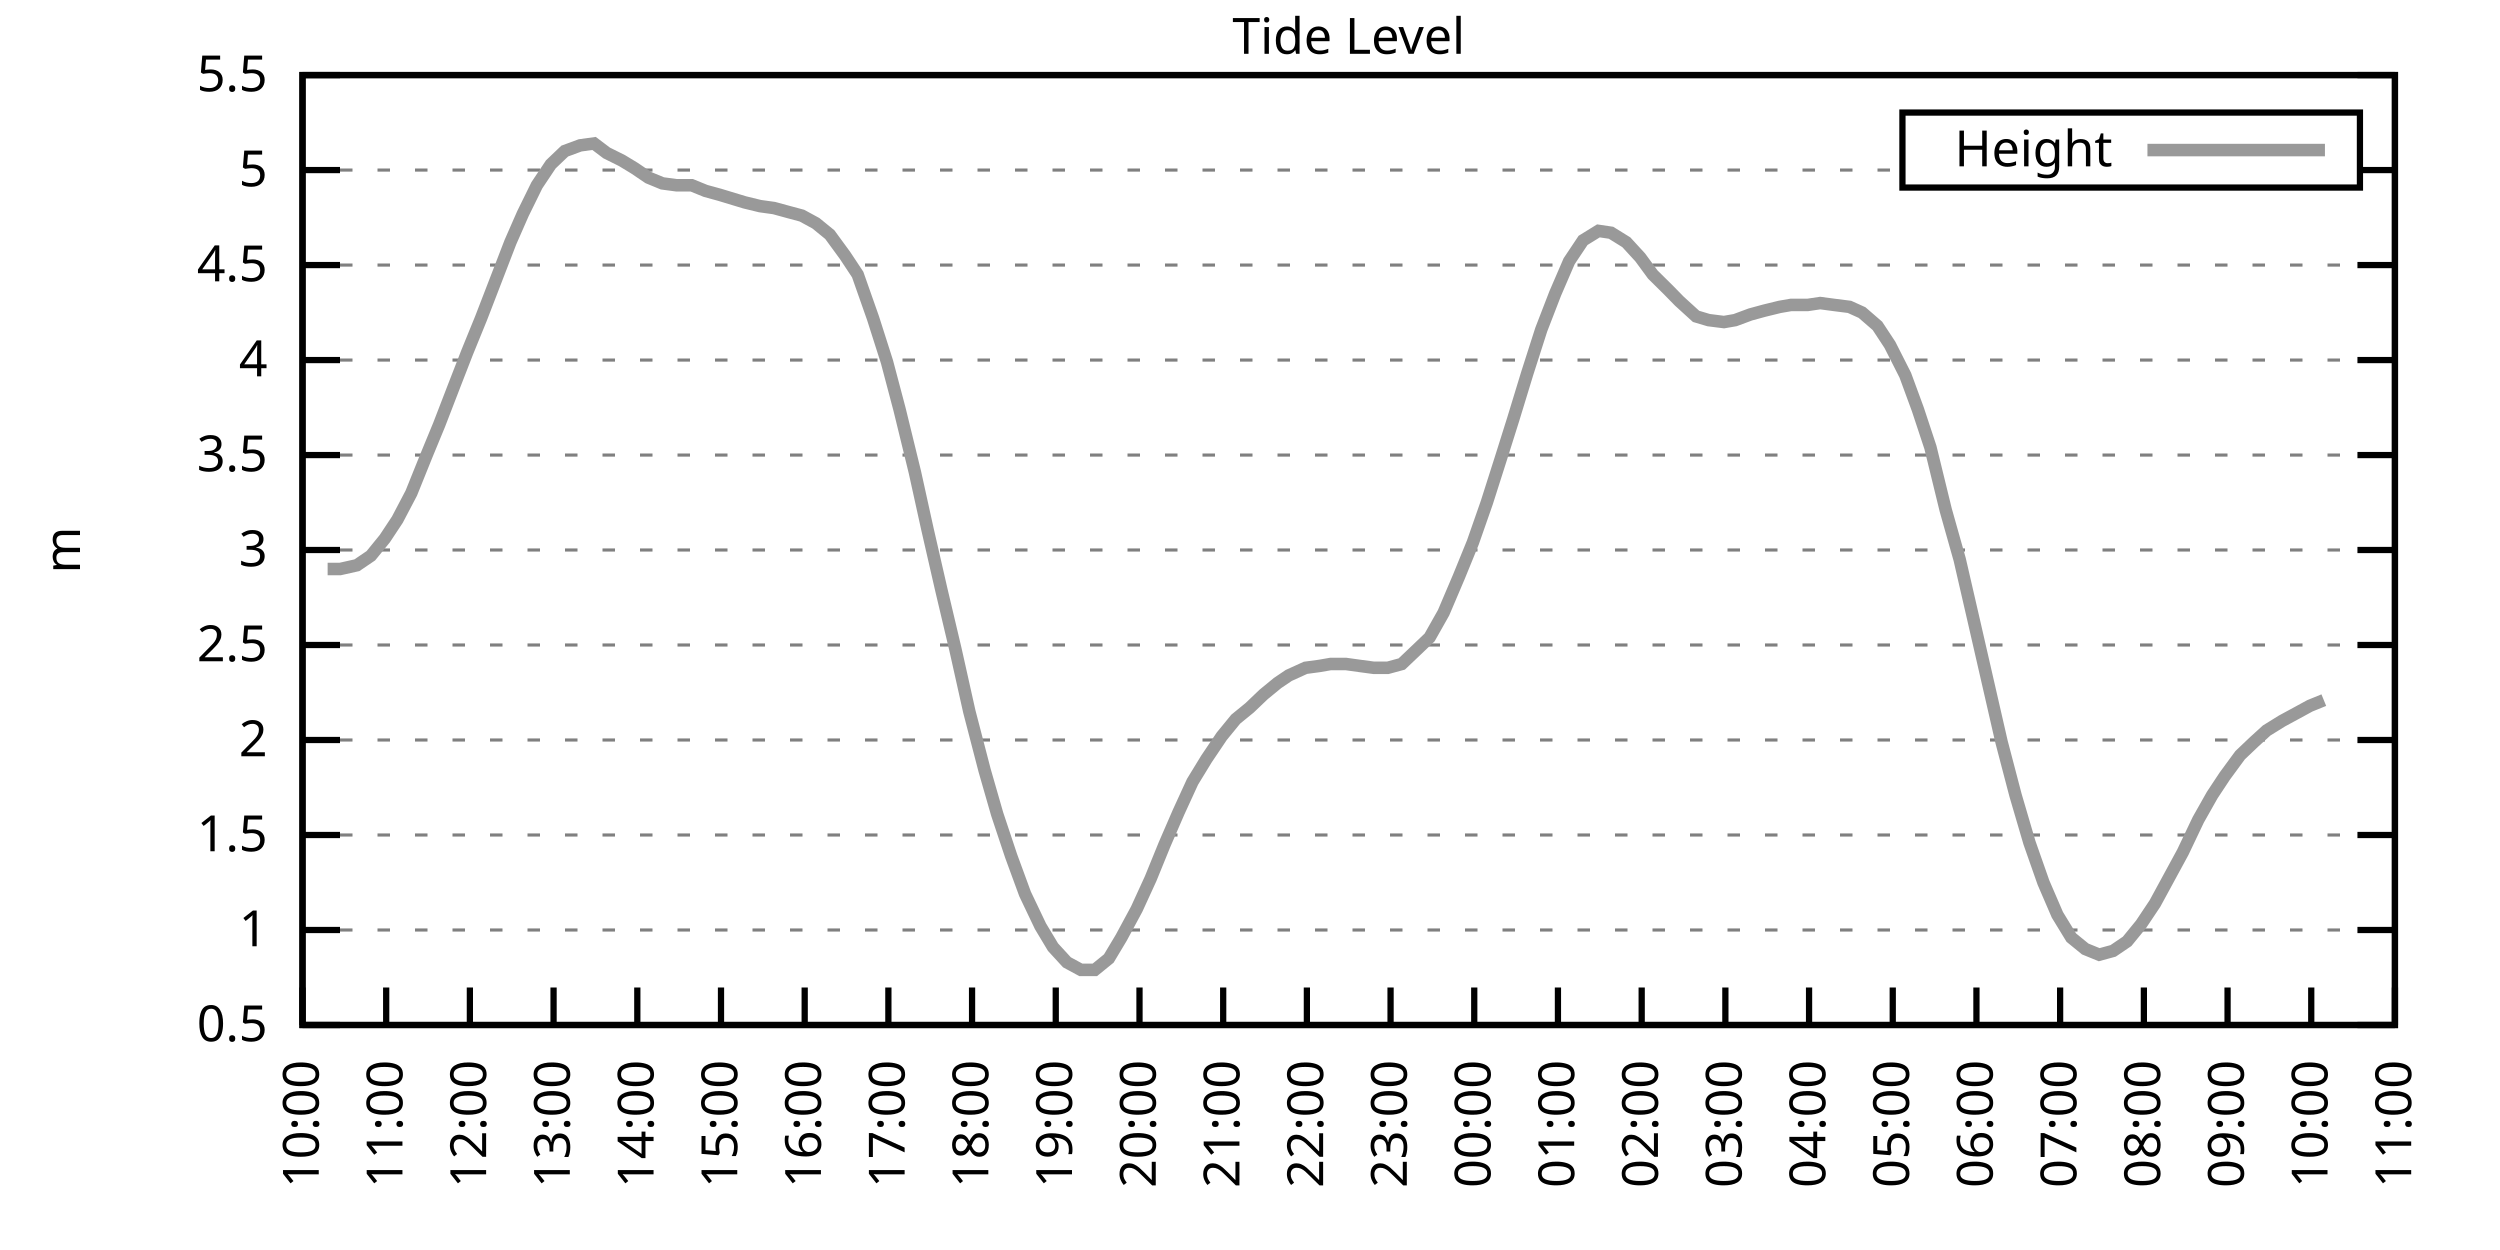
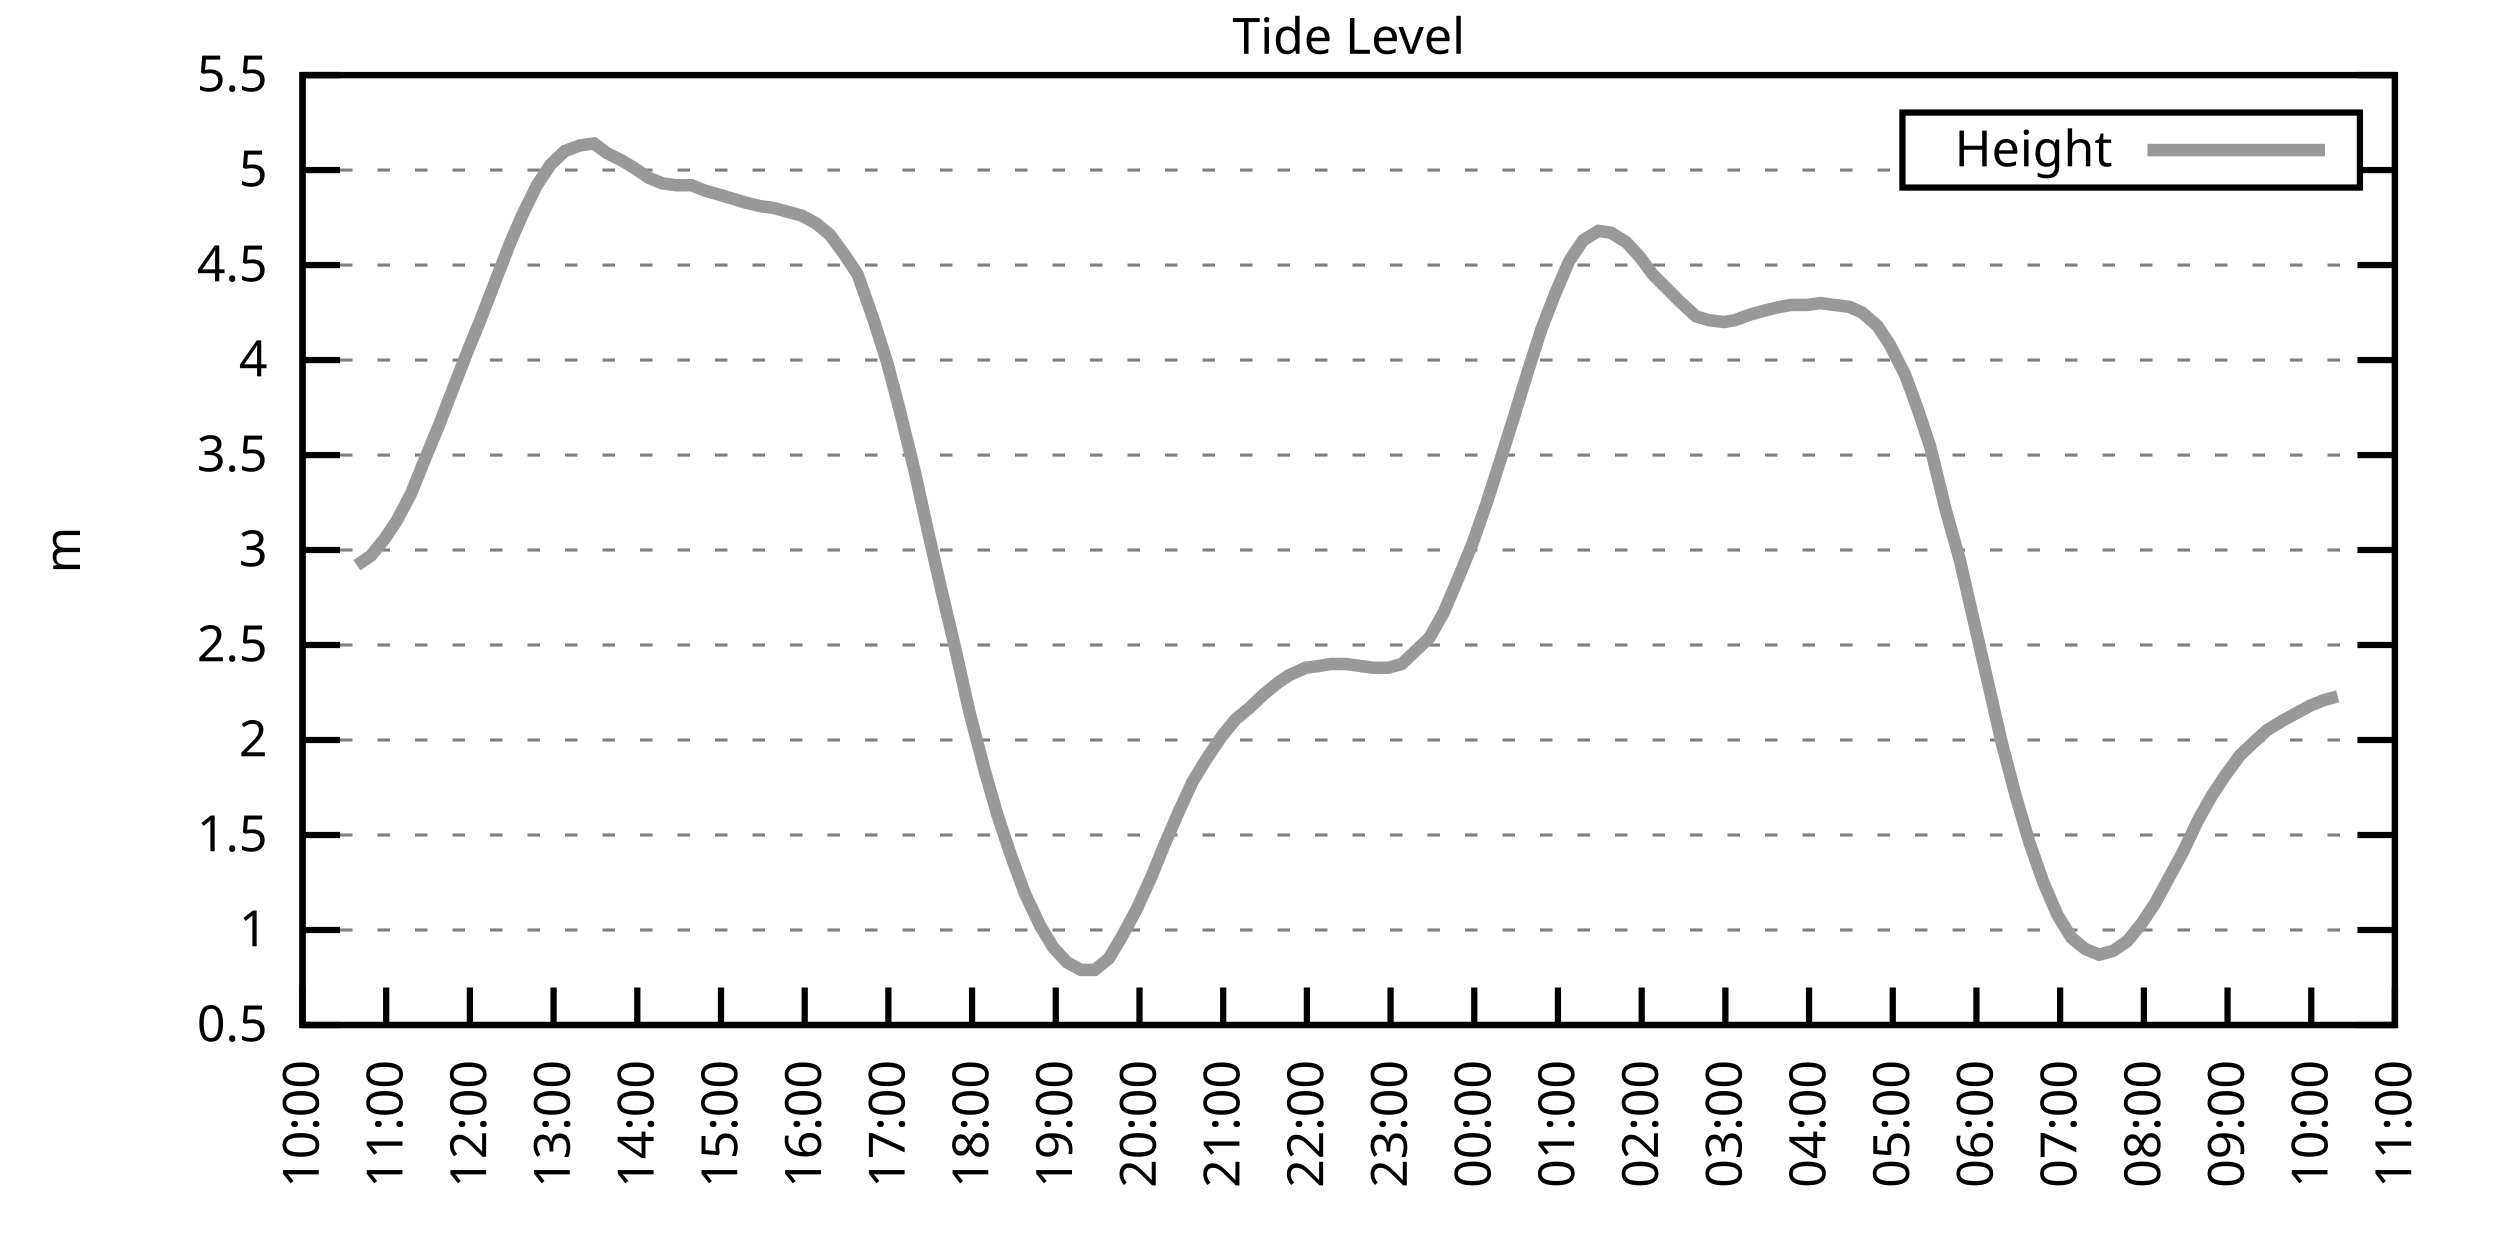
<svg xmlns="http://www.w3.org/2000/svg" xmlns:xlink="http://www.w3.org/1999/xlink" width="400" height="200" viewBox="0 0 400 200">
  <g id="gnuplot_canvas">
    <rect x="0" y="0" width="400" height="200" fill="none" />
    <defs>
      <circle id="gpDot" r="0.5" stroke-width="0.5" stroke="currentColor" />
      <path id="gpPt0" stroke-width="0.333" stroke="currentColor" d="M-1,0 h2 M0,-1 v2" />
      <path id="gpPt1" stroke-width="0.333" stroke="currentColor" d="M-1,-1 L1,1 M1,-1 L-1,1" />
      <path id="gpPt2" stroke-width="0.333" stroke="currentColor" d="M-1,0 L1,0 M0,-1 L0,1 M-1,-1 L1,1 M-1,1 L1,-1" />
      <rect id="gpPt3" stroke-width="0.333" stroke="currentColor" x="-1" y="-1" width="2" height="2" />
      <rect id="gpPt4" stroke-width="0.333" stroke="currentColor" fill="currentColor" x="-1" y="-1" width="2" height="2" />
      <circle id="gpPt5" stroke-width="0.333" stroke="currentColor" cx="0" cy="0" r="1" />
      <use xlink:href="#gpPt5" id="gpPt6" fill="currentColor" stroke="none" />
      <path id="gpPt7" stroke-width="0.333" stroke="currentColor" d="M0,-1.33 L-1.33,0.67 L1.33,0.67 z" />
      <use xlink:href="#gpPt7" id="gpPt8" fill="currentColor" stroke="none" />
      <use xlink:href="#gpPt7" id="gpPt9" stroke="currentColor" transform="rotate(180)" />
      <use xlink:href="#gpPt9" id="gpPt10" fill="currentColor" stroke="none" />
      <use xlink:href="#gpPt3" id="gpPt11" stroke="currentColor" transform="rotate(45)" />
      <use xlink:href="#gpPt11" id="gpPt12" fill="currentColor" stroke="none" />
      <path id="gpPt13" stroke-width="0.333" stroke="currentColor" d="M0,1.330 L1.265,0.411 L0.782,-1.067 L-0.782,-1.076 L-1.265,0.411 z" />
      <use xlink:href="#gpPt13" id="gpPt14" fill="currentColor" stroke="none" />
      <filter id="textbox" filterUnits="objectBoundingBox" x="0" y="0" height="1" width="1">
        <feFlood flood-color="white" flood-opacity="1" result="bgnd" />
        <feComposite in="SourceGraphic" in2="bgnd" operator="atop" />
      </filter>
      <filter id="greybox" filterUnits="objectBoundingBox" x="0" y="0" height="1" width="1">
        <feFlood flood-color="lightgrey" flood-opacity="1" result="grey" />
        <feComposite in="SourceGraphic" in2="grey" operator="atop" />
      </filter>
    </defs>
    <g fill="none" color="white" stroke="currentColor" stroke-width="1.00" stroke-linecap="butt" stroke-linejoin="miter">
</g>
    <g fill="none" color="black" stroke="currentColor" stroke-width="1.00" stroke-linecap="butt" stroke-linejoin="miter">
      <g stroke="none" shape-rendering="crispEdges">
        <polygon fill="rgb(255, 255, 255)" points="48.40,164.00 383.18,164.00 383.18,12.02 48.40,12.02 " />
      </g>
    </g>
    <g fill="none" color="black" stroke="currentColor" stroke-width="1.00" stroke-linecap="butt" stroke-linejoin="miter">
</g>
    <g fill="none" color="black" stroke="black" stroke-width="0.50" stroke-linecap="butt" stroke-linejoin="miter">
</g>
    <g fill="none" color="gray" stroke="currentColor" stroke-width="0.50" stroke-linecap="butt" stroke-linejoin="miter">
      <path stroke="gray" stroke-dasharray="2,4" class="gridline" d="M48.40,164.00 L383.19,164.00  " />
    </g>
    <g fill="none" color="gray" stroke="gray" stroke-width="1.00" stroke-linecap="butt" stroke-linejoin="miter">
</g>
    <g fill="none" color="black" stroke="currentColor" stroke-width="1.00" stroke-linecap="butt" stroke-linejoin="miter">
      <path stroke="black" d="M48.40,164.00 L54.40,164.00 M383.19,164.00 L377.19,164.00  " />
      <g transform="translate(42.80,166.60)" stroke="none" fill="black" font-family="Sans" font-size="8.00" text-anchor="end">
        <text>
          <tspan font-family="Sans"> 0.5</tspan>
        </text>
      </g>
    </g>
    <g fill="none" color="black" stroke="currentColor" stroke-width="1.00" stroke-linecap="butt" stroke-linejoin="miter">
</g>
    <g fill="none" color="black" stroke="black" stroke-width="0.50" stroke-linecap="butt" stroke-linejoin="miter">
</g>
    <g fill="none" color="gray" stroke="currentColor" stroke-width="0.50" stroke-linecap="butt" stroke-linejoin="miter">
      <path stroke="gray" stroke-dasharray="2,4" class="gridline" d="M48.40,148.80 L383.19,148.80  " />
    </g>
    <g fill="none" color="gray" stroke="gray" stroke-width="1.00" stroke-linecap="butt" stroke-linejoin="miter">
</g>
    <g fill="none" color="black" stroke="currentColor" stroke-width="1.00" stroke-linecap="butt" stroke-linejoin="miter">
      <path stroke="black" d="M48.40,148.80 L54.40,148.80 M383.19,148.80 L377.19,148.80  " />
      <g transform="translate(42.80,151.40)" stroke="none" fill="black" font-family="Sans" font-size="8.00" text-anchor="end">
        <text>
          <tspan font-family="Sans"> 1</tspan>
        </text>
      </g>
    </g>
    <g fill="none" color="black" stroke="currentColor" stroke-width="1.00" stroke-linecap="butt" stroke-linejoin="miter">
</g>
    <g fill="none" color="black" stroke="black" stroke-width="0.50" stroke-linecap="butt" stroke-linejoin="miter">
</g>
    <g fill="none" color="gray" stroke="currentColor" stroke-width="0.50" stroke-linecap="butt" stroke-linejoin="miter">
      <path stroke="gray" stroke-dasharray="2,4" class="gridline" d="M48.40,133.60 L383.19,133.60  " />
    </g>
    <g fill="none" color="gray" stroke="gray" stroke-width="1.00" stroke-linecap="butt" stroke-linejoin="miter">
</g>
    <g fill="none" color="black" stroke="currentColor" stroke-width="1.00" stroke-linecap="butt" stroke-linejoin="miter">
      <path stroke="black" d="M48.40,133.60 L54.40,133.60 M383.19,133.60 L377.19,133.60  " />
      <g transform="translate(42.80,136.20)" stroke="none" fill="black" font-family="Sans" font-size="8.00" text-anchor="end">
        <text>
          <tspan font-family="Sans"> 1.5</tspan>
        </text>
      </g>
    </g>
    <g fill="none" color="black" stroke="currentColor" stroke-width="1.00" stroke-linecap="butt" stroke-linejoin="miter">
</g>
    <g fill="none" color="black" stroke="black" stroke-width="0.50" stroke-linecap="butt" stroke-linejoin="miter">
</g>
    <g fill="none" color="gray" stroke="currentColor" stroke-width="0.50" stroke-linecap="butt" stroke-linejoin="miter">
      <path stroke="gray" stroke-dasharray="2,4" class="gridline" d="M48.40,118.40 L383.19,118.40  " />
    </g>
    <g fill="none" color="gray" stroke="gray" stroke-width="1.00" stroke-linecap="butt" stroke-linejoin="miter">
</g>
    <g fill="none" color="black" stroke="currentColor" stroke-width="1.00" stroke-linecap="butt" stroke-linejoin="miter">
      <path stroke="black" d="M48.40,118.40 L54.40,118.40 M383.19,118.40 L377.19,118.40  " />
      <g transform="translate(42.80,121.00)" stroke="none" fill="black" font-family="Sans" font-size="8.00" text-anchor="end">
        <text>
          <tspan font-family="Sans"> 2</tspan>
        </text>
      </g>
    </g>
    <g fill="none" color="black" stroke="currentColor" stroke-width="1.00" stroke-linecap="butt" stroke-linejoin="miter">
</g>
    <g fill="none" color="black" stroke="black" stroke-width="0.50" stroke-linecap="butt" stroke-linejoin="miter">
</g>
    <g fill="none" color="gray" stroke="currentColor" stroke-width="0.50" stroke-linecap="butt" stroke-linejoin="miter">
      <path stroke="gray" stroke-dasharray="2,4" class="gridline" d="M48.40,103.20 L383.19,103.20  " />
    </g>
    <g fill="none" color="gray" stroke="gray" stroke-width="1.00" stroke-linecap="butt" stroke-linejoin="miter">
</g>
    <g fill="none" color="black" stroke="currentColor" stroke-width="1.00" stroke-linecap="butt" stroke-linejoin="miter">
      <path stroke="black" d="M48.40,103.20 L54.40,103.20 M383.19,103.20 L377.19,103.20  " />
      <g transform="translate(42.80,105.80)" stroke="none" fill="black" font-family="Sans" font-size="8.00" text-anchor="end">
        <text>
          <tspan font-family="Sans"> 2.5</tspan>
        </text>
      </g>
    </g>
    <g fill="none" color="black" stroke="currentColor" stroke-width="1.00" stroke-linecap="butt" stroke-linejoin="miter">
</g>
    <g fill="none" color="black" stroke="black" stroke-width="0.50" stroke-linecap="butt" stroke-linejoin="miter">
</g>
    <g fill="none" color="gray" stroke="currentColor" stroke-width="0.50" stroke-linecap="butt" stroke-linejoin="miter">
      <path stroke="gray" stroke-dasharray="2,4" class="gridline" d="M48.40,88.00 L383.19,88.00  " />
    </g>
    <g fill="none" color="gray" stroke="gray" stroke-width="1.00" stroke-linecap="butt" stroke-linejoin="miter">
</g>
    <g fill="none" color="black" stroke="currentColor" stroke-width="1.00" stroke-linecap="butt" stroke-linejoin="miter">
      <path stroke="black" d="M48.40,88.00 L54.40,88.00 M383.19,88.00 L377.19,88.00  " />
      <g transform="translate(42.80,90.60)" stroke="none" fill="black" font-family="Sans" font-size="8.00" text-anchor="end">
        <text>
          <tspan font-family="Sans"> 3</tspan>
        </text>
      </g>
    </g>
    <g fill="none" color="black" stroke="currentColor" stroke-width="1.00" stroke-linecap="butt" stroke-linejoin="miter">
</g>
    <g fill="none" color="black" stroke="black" stroke-width="0.50" stroke-linecap="butt" stroke-linejoin="miter">
</g>
    <g fill="none" color="gray" stroke="currentColor" stroke-width="0.50" stroke-linecap="butt" stroke-linejoin="miter">
      <path stroke="gray" stroke-dasharray="2,4" class="gridline" d="M48.40,72.81 L383.19,72.81  " />
    </g>
    <g fill="none" color="gray" stroke="gray" stroke-width="1.00" stroke-linecap="butt" stroke-linejoin="miter">
</g>
    <g fill="none" color="black" stroke="currentColor" stroke-width="1.00" stroke-linecap="butt" stroke-linejoin="miter">
      <path stroke="black" d="M48.40,72.81 L54.40,72.81 M383.19,72.81 L377.19,72.81  " />
      <g transform="translate(42.80,75.41)" stroke="none" fill="black" font-family="Sans" font-size="8.00" text-anchor="end">
        <text>
          <tspan font-family="Sans"> 3.5</tspan>
        </text>
      </g>
    </g>
    <g fill="none" color="black" stroke="currentColor" stroke-width="1.00" stroke-linecap="butt" stroke-linejoin="miter">
</g>
    <g fill="none" color="black" stroke="black" stroke-width="0.50" stroke-linecap="butt" stroke-linejoin="miter">
</g>
    <g fill="none" color="gray" stroke="currentColor" stroke-width="0.50" stroke-linecap="butt" stroke-linejoin="miter">
      <path stroke="gray" stroke-dasharray="2,4" class="gridline" d="M48.40,57.61 L383.19,57.61  " />
    </g>
    <g fill="none" color="gray" stroke="gray" stroke-width="1.00" stroke-linecap="butt" stroke-linejoin="miter">
</g>
    <g fill="none" color="black" stroke="currentColor" stroke-width="1.00" stroke-linecap="butt" stroke-linejoin="miter">
      <path stroke="black" d="M48.40,57.61 L54.40,57.61 M383.19,57.61 L377.19,57.61  " />
      <g transform="translate(42.80,60.21)" stroke="none" fill="black" font-family="Sans" font-size="8.00" text-anchor="end">
        <text>
          <tspan font-family="Sans"> 4</tspan>
        </text>
      </g>
    </g>
    <g fill="none" color="black" stroke="currentColor" stroke-width="1.00" stroke-linecap="butt" stroke-linejoin="miter">
</g>
    <g fill="none" color="black" stroke="black" stroke-width="0.50" stroke-linecap="butt" stroke-linejoin="miter">
</g>
    <g fill="none" color="gray" stroke="currentColor" stroke-width="0.50" stroke-linecap="butt" stroke-linejoin="miter">
      <path stroke="gray" stroke-dasharray="2,4" class="gridline" d="M48.40,42.41 L383.19,42.41  " />
    </g>
    <g fill="none" color="gray" stroke="gray" stroke-width="1.00" stroke-linecap="butt" stroke-linejoin="miter">
</g>
    <g fill="none" color="black" stroke="currentColor" stroke-width="1.00" stroke-linecap="butt" stroke-linejoin="miter">
      <path stroke="black" d="M48.40,42.41 L54.40,42.41 M383.19,42.41 L377.19,42.41  " />
      <g transform="translate(42.80,45.01)" stroke="none" fill="black" font-family="Sans" font-size="8.00" text-anchor="end">
        <text>
          <tspan font-family="Sans"> 4.5</tspan>
        </text>
      </g>
    </g>
    <g fill="none" color="black" stroke="currentColor" stroke-width="1.00" stroke-linecap="butt" stroke-linejoin="miter">
</g>
    <g fill="none" color="black" stroke="black" stroke-width="0.50" stroke-linecap="butt" stroke-linejoin="miter">
</g>
    <g fill="none" color="gray" stroke="currentColor" stroke-width="0.50" stroke-linecap="butt" stroke-linejoin="miter">
      <path stroke="gray" stroke-dasharray="2,4" class="gridline" d="M48.40,27.21 L304.39,27.21 M377.59,27.21 L383.19,27.21  " />
    </g>
    <g fill="none" color="gray" stroke="gray" stroke-width="1.00" stroke-linecap="butt" stroke-linejoin="miter">
</g>
    <g fill="none" color="black" stroke="currentColor" stroke-width="1.00" stroke-linecap="butt" stroke-linejoin="miter">
      <path stroke="black" d="M48.40,27.21 L54.40,27.21 M383.19,27.21 L377.19,27.21  " />
      <g transform="translate(42.80,29.81)" stroke="none" fill="black" font-family="Sans" font-size="8.00" text-anchor="end">
        <text>
          <tspan font-family="Sans"> 5</tspan>
        </text>
      </g>
    </g>
    <g fill="none" color="black" stroke="currentColor" stroke-width="1.00" stroke-linecap="butt" stroke-linejoin="miter">
</g>
    <g fill="none" color="black" stroke="black" stroke-width="0.50" stroke-linecap="butt" stroke-linejoin="miter">
</g>
    <g fill="none" color="gray" stroke="currentColor" stroke-width="0.50" stroke-linecap="butt" stroke-linejoin="miter">
      <path stroke="gray" stroke-dasharray="2,4" class="gridline" d="M48.40,12.01 L383.19,12.01  " />
    </g>
    <g fill="none" color="gray" stroke="gray" stroke-width="1.00" stroke-linecap="butt" stroke-linejoin="miter">
</g>
    <g fill="none" color="black" stroke="currentColor" stroke-width="1.00" stroke-linecap="butt" stroke-linejoin="miter">
      <path stroke="black" d="M48.40,12.01 L54.40,12.01 M383.19,12.01 L377.19,12.01  " />
      <g transform="translate(42.80,14.61)" stroke="none" fill="black" font-family="Sans" font-size="8.00" text-anchor="end">
        <text>
          <tspan font-family="Sans"> 5.5</tspan>
        </text>
      </g>
    </g>
    <g fill="none" color="black" stroke="currentColor" stroke-width="1.00" stroke-linecap="butt" stroke-linejoin="miter">
      <path stroke="black" d="M48.40,164.00 L48.40,158.00  " />
      <g transform="translate(51.00,169.60) rotate(270.00)" stroke="none" fill="black" font-family="Sans" font-size="8.00" text-anchor="end">
        <text>
          <tspan font-family="Sans">10:00</tspan>
        </text>
      </g>
    </g>
    <g fill="none" color="black" stroke="currentColor" stroke-width="1.00" stroke-linecap="butt" stroke-linejoin="miter">
      <path stroke="black" d="M61.79,164.00 L61.79,158.00  " />
      <g transform="translate(64.39,169.60) rotate(270.00)" stroke="none" fill="black" font-family="Sans" font-size="8.00" text-anchor="end">
        <text>
          <tspan font-family="Sans">11:00</tspan>
        </text>
      </g>
    </g>
    <g fill="none" color="black" stroke="currentColor" stroke-width="1.00" stroke-linecap="butt" stroke-linejoin="miter">
      <path stroke="black" d="M75.18,164.00 L75.18,158.00  " />
      <g transform="translate(77.78,169.60) rotate(270.00)" stroke="none" fill="black" font-family="Sans" font-size="8.00" text-anchor="end">
        <text>
          <tspan font-family="Sans">12:00</tspan>
        </text>
      </g>
    </g>
    <g fill="none" color="black" stroke="currentColor" stroke-width="1.00" stroke-linecap="butt" stroke-linejoin="miter">
      <path stroke="black" d="M88.57,164.00 L88.57,158.00  " />
      <g transform="translate(91.17,169.60) rotate(270.00)" stroke="none" fill="black" font-family="Sans" font-size="8.00" text-anchor="end">
        <text>
          <tspan font-family="Sans">13:00</tspan>
        </text>
      </g>
    </g>
    <g fill="none" color="black" stroke="currentColor" stroke-width="1.00" stroke-linecap="butt" stroke-linejoin="miter">
      <path stroke="black" d="M101.97,164.00 L101.97,158.00  " />
      <g transform="translate(104.57,169.60) rotate(270.00)" stroke="none" fill="black" font-family="Sans" font-size="8.00" text-anchor="end">
        <text>
          <tspan font-family="Sans">14:00</tspan>
        </text>
      </g>
    </g>
    <g fill="none" color="black" stroke="currentColor" stroke-width="1.00" stroke-linecap="butt" stroke-linejoin="miter">
      <path stroke="black" d="M115.36,164.00 L115.36,158.00  " />
      <g transform="translate(117.96,169.60) rotate(270.00)" stroke="none" fill="black" font-family="Sans" font-size="8.00" text-anchor="end">
        <text>
          <tspan font-family="Sans">15:00</tspan>
        </text>
      </g>
    </g>
    <g fill="none" color="black" stroke="currentColor" stroke-width="1.00" stroke-linecap="butt" stroke-linejoin="miter">
      <path stroke="black" d="M128.75,164.00 L128.75,158.00  " />
      <g transform="translate(131.35,169.60) rotate(270.00)" stroke="none" fill="black" font-family="Sans" font-size="8.00" text-anchor="end">
        <text>
          <tspan font-family="Sans">16:00</tspan>
        </text>
      </g>
    </g>
    <g fill="none" color="black" stroke="currentColor" stroke-width="1.00" stroke-linecap="butt" stroke-linejoin="miter">
      <path stroke="black" d="M142.14,164.00 L142.14,158.00  " />
      <g transform="translate(144.74,169.60) rotate(270.00)" stroke="none" fill="black" font-family="Sans" font-size="8.00" text-anchor="end">
        <text>
          <tspan font-family="Sans">17:00</tspan>
        </text>
      </g>
    </g>
    <g fill="none" color="black" stroke="currentColor" stroke-width="1.00" stroke-linecap="butt" stroke-linejoin="miter">
      <path stroke="black" d="M155.53,164.00 L155.53,158.00  " />
      <g transform="translate(158.13,169.60) rotate(270.00)" stroke="none" fill="black" font-family="Sans" font-size="8.00" text-anchor="end">
        <text>
          <tspan font-family="Sans">18:00</tspan>
        </text>
      </g>
    </g>
    <g fill="none" color="black" stroke="currentColor" stroke-width="1.00" stroke-linecap="butt" stroke-linejoin="miter">
      <path stroke="black" d="M168.92,164.00 L168.92,158.00  " />
      <g transform="translate(171.52,169.60) rotate(270.00)" stroke="none" fill="black" font-family="Sans" font-size="8.00" text-anchor="end">
        <text>
          <tspan font-family="Sans">19:00</tspan>
        </text>
      </g>
    </g>
    <g fill="none" color="black" stroke="currentColor" stroke-width="1.00" stroke-linecap="butt" stroke-linejoin="miter">
      <path stroke="black" d="M182.32,164.00 L182.32,158.00  " />
      <g transform="translate(184.92,169.60) rotate(270.00)" stroke="none" fill="black" font-family="Sans" font-size="8.00" text-anchor="end">
        <text>
          <tspan font-family="Sans">20:00</tspan>
        </text>
      </g>
    </g>
    <g fill="none" color="black" stroke="currentColor" stroke-width="1.00" stroke-linecap="butt" stroke-linejoin="miter">
      <path stroke="black" d="M195.71,164.00 L195.71,158.00  " />
      <g transform="translate(198.31,169.60) rotate(270.00)" stroke="none" fill="black" font-family="Sans" font-size="8.00" text-anchor="end">
        <text>
          <tspan font-family="Sans">21:00</tspan>
        </text>
      </g>
    </g>
    <g fill="none" color="black" stroke="currentColor" stroke-width="1.00" stroke-linecap="butt" stroke-linejoin="miter">
      <path stroke="black" d="M209.10,164.00 L209.10,158.00  " />
      <g transform="translate(211.70,169.60) rotate(270.00)" stroke="none" fill="black" font-family="Sans" font-size="8.00" text-anchor="end">
        <text>
          <tspan font-family="Sans">22:00</tspan>
        </text>
      </g>
    </g>
    <g fill="none" color="black" stroke="currentColor" stroke-width="1.00" stroke-linecap="butt" stroke-linejoin="miter">
      <path stroke="black" d="M222.49,164.00 L222.49,158.00  " />
      <g transform="translate(225.09,169.60) rotate(270.00)" stroke="none" fill="black" font-family="Sans" font-size="8.00" text-anchor="end">
        <text>
          <tspan font-family="Sans">23:00</tspan>
        </text>
      </g>
    </g>
    <g fill="none" color="black" stroke="currentColor" stroke-width="1.00" stroke-linecap="butt" stroke-linejoin="miter">
      <path stroke="black" d="M235.88,164.00 L235.88,158.00  " />
      <g transform="translate(238.48,169.60) rotate(270.00)" stroke="none" fill="black" font-family="Sans" font-size="8.00" text-anchor="end">
        <text>
          <tspan font-family="Sans">00:00</tspan>
        </text>
      </g>
    </g>
    <g fill="none" color="black" stroke="currentColor" stroke-width="1.00" stroke-linecap="butt" stroke-linejoin="miter">
      <path stroke="black" d="M249.27,164.00 L249.27,158.00  " />
      <g transform="translate(251.87,169.60) rotate(270.00)" stroke="none" fill="black" font-family="Sans" font-size="8.00" text-anchor="end">
        <text>
          <tspan font-family="Sans">01:00</tspan>
        </text>
      </g>
    </g>
    <g fill="none" color="black" stroke="currentColor" stroke-width="1.00" stroke-linecap="butt" stroke-linejoin="miter">
      <path stroke="black" d="M262.67,164.00 L262.67,158.00  " />
      <g transform="translate(265.27,169.60) rotate(270.00)" stroke="none" fill="black" font-family="Sans" font-size="8.00" text-anchor="end">
        <text>
          <tspan font-family="Sans">02:00</tspan>
        </text>
      </g>
    </g>
    <g fill="none" color="black" stroke="currentColor" stroke-width="1.00" stroke-linecap="butt" stroke-linejoin="miter">
      <path stroke="black" d="M276.06,164.00 L276.06,158.00  " />
      <g transform="translate(278.66,169.60) rotate(270.00)" stroke="none" fill="black" font-family="Sans" font-size="8.00" text-anchor="end">
        <text>
          <tspan font-family="Sans">03:00</tspan>
        </text>
      </g>
    </g>
    <g fill="none" color="black" stroke="currentColor" stroke-width="1.00" stroke-linecap="butt" stroke-linejoin="miter">
      <path stroke="black" d="M289.45,164.00 L289.45,158.00  " />
      <g transform="translate(292.05,169.60) rotate(270.00)" stroke="none" fill="black" font-family="Sans" font-size="8.00" text-anchor="end">
        <text>
          <tspan font-family="Sans">04:00</tspan>
        </text>
      </g>
    </g>
    <g fill="none" color="black" stroke="currentColor" stroke-width="1.00" stroke-linecap="butt" stroke-linejoin="miter">
      <path stroke="black" d="M302.84,164.00 L302.84,158.00  " />
      <g transform="translate(305.44,169.60) rotate(270.00)" stroke="none" fill="black" font-family="Sans" font-size="8.00" text-anchor="end">
        <text>
          <tspan font-family="Sans">05:00</tspan>
        </text>
      </g>
    </g>
    <g fill="none" color="black" stroke="currentColor" stroke-width="1.00" stroke-linecap="butt" stroke-linejoin="miter">
      <path stroke="black" d="M316.23,164.00 L316.23,158.00  " />
      <g transform="translate(318.83,169.60) rotate(270.00)" stroke="none" fill="black" font-family="Sans" font-size="8.00" text-anchor="end">
        <text>
          <tspan font-family="Sans">06:00</tspan>
        </text>
      </g>
    </g>
    <g fill="none" color="black" stroke="currentColor" stroke-width="1.00" stroke-linecap="butt" stroke-linejoin="miter">
      <path stroke="black" d="M329.62,164.00 L329.62,158.00  " />
      <g transform="translate(332.22,169.60) rotate(270.00)" stroke="none" fill="black" font-family="Sans" font-size="8.00" text-anchor="end">
        <text>
          <tspan font-family="Sans">07:00</tspan>
        </text>
      </g>
    </g>
    <g fill="none" color="black" stroke="currentColor" stroke-width="1.00" stroke-linecap="butt" stroke-linejoin="miter">
      <path stroke="black" d="M343.02,164.00 L343.02,158.00  " />
      <g transform="translate(345.62,169.60) rotate(270.00)" stroke="none" fill="black" font-family="Sans" font-size="8.00" text-anchor="end">
        <text>
          <tspan font-family="Sans">08:00</tspan>
        </text>
      </g>
    </g>
    <g fill="none" color="black" stroke="currentColor" stroke-width="1.00" stroke-linecap="butt" stroke-linejoin="miter">
      <path stroke="black" d="M356.41,164.00 L356.41,158.00  " />
      <g transform="translate(359.01,169.60) rotate(270.00)" stroke="none" fill="black" font-family="Sans" font-size="8.00" text-anchor="end">
        <text>
          <tspan font-family="Sans">09:00</tspan>
        </text>
      </g>
    </g>
    <g fill="none" color="black" stroke="currentColor" stroke-width="1.00" stroke-linecap="butt" stroke-linejoin="miter">
      <path stroke="black" d="M369.80,164.00 L369.80,158.00  " />
      <g transform="translate(372.40,169.60) rotate(270.00)" stroke="none" fill="black" font-family="Sans" font-size="8.00" text-anchor="end">
        <text>
          <tspan font-family="Sans">10:00</tspan>
        </text>
      </g>
    </g>
    <g fill="none" color="black" stroke="currentColor" stroke-width="1.00" stroke-linecap="butt" stroke-linejoin="miter">
      <path stroke="black" d="M383.19,164.00 L383.19,158.00  " />
      <g transform="translate(385.79,169.60) rotate(270.00)" stroke="none" fill="black" font-family="Sans" font-size="8.00" text-anchor="end">
        <text>
          <tspan font-family="Sans">11:00</tspan>
        </text>
      </g>
    </g>
    <g fill="none" color="black" stroke="currentColor" stroke-width="1.00" stroke-linecap="butt" stroke-linejoin="miter">
</g>
    <g fill="none" color="black" stroke="currentColor" stroke-width="1.00" stroke-linecap="butt" stroke-linejoin="miter">
      <path stroke="black" d="M48.40,12.01 L48.40,164.00 L383.19,164.00 L383.19,12.01 L48.40,12.01 Z  " />
    </g>
    <g fill="none" color="black" stroke="currentColor" stroke-width="1.00" stroke-linecap="butt" stroke-linejoin="miter">
</g>
    <g fill="none" color="black" stroke="currentColor" stroke-width="1.00" stroke-linecap="butt" stroke-linejoin="miter">
      <path stroke="black" d="M304.39,30.01 L304.39,18.01 L377.59,18.01 L377.59,30.01 L304.39,30.01 Z  " />
    </g>
    <g id="Tide_level_plot_1">
      <g fill="none" color="white" stroke="black" stroke-width="2.00" stroke-linecap="butt" stroke-linejoin="miter">
</g>
      <g fill="none" color="black" stroke="currentColor" stroke-width="2.00" stroke-linecap="butt" stroke-linejoin="miter">
        <g transform="translate(337.99,26.61)" stroke="none" fill="black" font-family="Sans" font-size="8.00" text-anchor="end">
          <text>
            <tspan font-family="Sans">Height</tspan>
          </text>
        </g>
      </g>
      <g fill="none" color="black" stroke="currentColor" stroke-width="2.00" stroke-linecap="butt" stroke-linejoin="miter">
-         <path stroke="rgb(153, 153, 153)" d="M343.59,24.01 L371.99,24.01 M52.42,91.04 L54.43,91.04 L57.10,90.44 L59.34,88.92 L61.57,86.18 L63.58,83.14   L65.81,78.89 L68.26,72.81 L70.27,67.94 L72.73,61.56 L74.74,56.39 L76.97,50.92 L79.20,45.14 L81.66,38.76   L83.66,34.20 L85.90,29.64 L88.13,26.30 L90.36,24.17 L92.82,23.26 L95.05,22.95 L97.06,24.47 L99.51,25.69   L101.52,26.91 L103.75,28.42 L105.98,29.34 L108.22,29.64 L110.67,29.64 L112.90,30.55 L115.13,31.16 L117.14,31.77   L119.15,32.38 L121.61,32.98 L123.84,33.29 L126.07,33.90 L128.30,34.50 L130.54,35.72 L132.77,37.54 L135.22,40.89   L137.23,43.93 L139.69,50.92 L141.92,57.91 L143.93,65.51 L146.38,75.54 L148.39,84.66 L150.62,94.39 L152.85,103.81   L155.09,113.84 L157.54,123.27 L159.55,130.26 L161.78,136.95 L164.01,143.03 L166.47,148.19 L168.48,151.54 L170.71,153.97   L172.94,155.18 L175.17,155.18 L177.41,153.36 L179.41,150.02 L181.87,145.46 L184.10,140.59 L186.33,135.12 L188.57,129.95   L190.80,125.09 L193.03,121.44 L195.48,117.80 L197.72,115.06 L199.95,113.24 L202.18,111.11 L204.41,109.28 L206.20,108.07   L208.88,106.85 L211.11,106.55 L212.89,106.24 L215.35,106.24 L217.58,106.55 L219.81,106.85 L222.04,106.85 L224.28,106.24   L226.51,104.12 L228.74,101.99 L230.97,98.04 L233.43,92.26 L235.66,86.79 L237.89,80.41 L240.12,73.41 L242.13,67.03   L244.36,59.73 L246.60,52.74 L248.83,46.97 L251.06,41.80 L253.29,38.46 L255.75,36.94 L257.76,37.24 L260.21,38.76   L262.44,41.19 L264.45,43.93 L266.91,46.36 L268.69,48.18 L271.37,50.62 L273.38,51.22 L275.83,51.53 L277.62,51.22   L280.07,50.31 L282.31,49.70 L284.76,49.10 L286.55,48.79 L289.23,48.79 L291.23,48.49 L293.47,48.79 L295.92,49.10   L297.93,50.01 L300.39,52.14 L302.39,55.18 L304.85,60.04 L306.86,65.51 L308.87,71.59 L311.32,81.62 L313.55,89.52   L315.79,99.25 L318.02,108.98 L320.25,118.71 L322.48,127.22 L324.71,134.82 L326.95,141.20 L329.18,146.37 L331.41,150.02   L333.64,151.84 L335.87,152.75 L338.10,152.14 L340.34,150.62 L342.57,147.89 L344.80,144.55 L349.26,136.34 L351.72,131.17   L353.95,127.22 L355.96,124.18 L358.42,120.83 L360.65,118.71 L362.66,116.88 L365.11,115.36 L367.34,114.15 L369.58,112.93   L371.81,112.02  " />
+         <path stroke="rgb(153, 153, 153)" d="M343.59,24.01 L371.99,24.01 M57.10,90.44 L59.34,88.92 L61.57,86.18 L63.58,83.14 L65.81,78.89 L68.26,72.81   L70.27,67.94 L72.73,61.56 L74.74,56.39 L76.97,50.92 L79.20,45.14 L81.66,38.76 L83.66,34.20 L85.90,29.64   L88.13,26.30 L90.36,24.17 L92.82,23.26 L95.05,22.95 L97.06,24.47 L99.51,25.69 L101.52,26.91 L103.75,28.42   L105.98,29.34 L108.22,29.64 L110.67,29.64 L112.90,30.55 L115.13,31.16 L117.14,31.77 L119.15,32.38 L121.61,32.98   L123.84,33.29 L126.07,33.90 L128.30,34.50 L130.54,35.72 L132.77,37.54 L135.22,40.89 L137.23,43.93 L139.69,50.92   L141.92,57.91 L143.93,65.51 L146.38,75.54 L148.39,84.66 L150.62,94.39 L152.85,103.81 L155.09,113.84 L157.54,123.27   L159.55,130.26 L161.78,136.95 L164.01,143.03 L166.47,148.19 L168.48,151.54 L170.71,153.97 L172.94,155.18 L175.17,155.18   L177.41,153.36 L179.41,150.02 L181.87,145.46 L184.10,140.59 L186.33,135.12 L188.57,129.95 L190.80,125.09 L193.03,121.44   L195.48,117.80 L197.72,115.06 L199.95,113.24 L202.18,111.11 L204.41,109.28 L206.20,108.07 L208.88,106.85 L211.11,106.55   L212.89,106.24 L215.35,106.24 L217.58,106.55 L219.81,106.85 L222.04,106.85 L224.28,106.24 L226.51,104.12 L228.74,101.99   L230.97,98.04 L233.43,92.26 L235.66,86.79 L237.89,80.41 L240.12,73.41 L242.13,67.03 L244.36,59.73 L246.60,52.74   L248.83,46.97 L251.06,41.80 L253.29,38.46 L255.75,36.94 L257.76,37.24 L260.21,38.76 L262.44,41.19 L264.45,43.93   L266.91,46.36 L268.69,48.18 L271.37,50.62 L273.38,51.22 L275.83,51.53 L277.62,51.22 L280.07,50.31 L282.31,49.70   L284.76,49.10 L286.55,48.79 L289.23,48.79 L291.23,48.49 L293.47,48.79 L295.92,49.10 L297.93,50.01 L300.39,52.14   L302.39,55.18 L304.85,60.04 L306.86,65.51 L308.87,71.59 L311.32,81.62 L313.55,89.52 L315.79,99.25 L318.02,108.98   L320.25,118.71 L322.48,127.22 L324.71,134.82 L326.95,141.20 L329.18,146.37 L331.41,150.02 L333.64,151.84 L335.87,152.75   L338.10,152.14 L340.34,150.62 L342.57,147.89 L344.80,144.55 L349.26,136.34 L351.72,131.17 L353.95,127.22 L355.96,124.18   L358.42,120.83 L360.65,118.71 L362.66,116.88 L365.11,115.36 L367.34,114.15 L369.58,112.93 L371.81,112.02 L374.04,111.41    " />
      </g>
    </g>
    <g fill="none" color="black" stroke="currentColor" stroke-width="2.00" stroke-linecap="butt" stroke-linejoin="miter">
</g>
    <g fill="none" color="black" stroke="black" stroke-width="1.00" stroke-linecap="butt" stroke-linejoin="miter">
</g>
    <g fill="none" color="black" stroke="currentColor" stroke-width="1.00" stroke-linecap="butt" stroke-linejoin="miter">
      <path stroke="black" d="M48.40,12.01 L48.40,164.00 L383.19,164.00 L383.19,12.01 L48.40,12.01 Z  " />
      <g transform="translate(12.80,88.01) rotate(270.00)" stroke="none" fill="black" font-family="Sans" font-size="8.00" text-anchor="middle">
        <text>
          <tspan font-family="Sans">m</tspan>
        </text>
      </g>
    </g>
    <g fill="none" color="black" stroke="currentColor" stroke-width="1.00" stroke-linecap="butt" stroke-linejoin="miter">
</g>
    <g fill="none" color="black" stroke="currentColor" stroke-width="1.00" stroke-linecap="butt" stroke-linejoin="miter">
      <g transform="translate(215.79,8.61)" stroke="none" fill="black" font-family="Sans" font-size="8.00" text-anchor="middle">
        <text>
          <tspan font-family="Sans">Tide Level</tspan>
        </text>
      </g>
    </g>
    <g fill="none" color="black" stroke="currentColor" stroke-width="1.00" stroke-linecap="butt" stroke-linejoin="miter">
</g>
  </g>
</svg>
